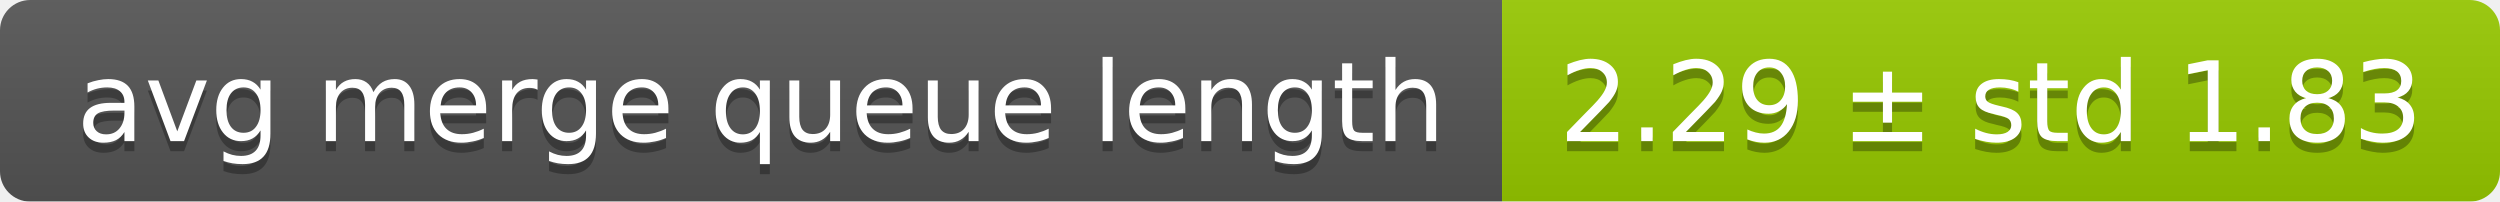
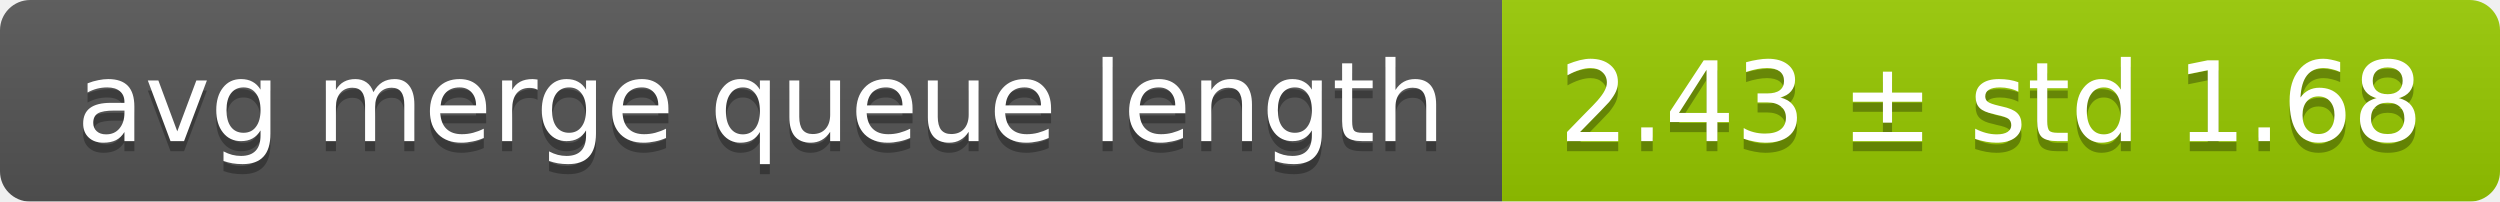
<svg xmlns="http://www.w3.org/2000/svg" width="248" height="20">
  <linearGradient id="smooth" x2="0" y2="100%">
    <stop offset="0" stop-color="#bbb" stop-opacity=".1" />
    <stop offset="1" stop-opacity=".1" />
  </linearGradient>
  <mask id="round">
    <rect width="248" height="20" rx="3" fill="#fff" />
  </mask>
  <g mask="url(#round)">
    <rect width="149" height="20" fill="#555" />
    <rect x="149" width="99" height="20" fill="#97ca00" />
    <rect width="248" height="20" fill="url(#smooth)" />
  </g>
  <g fill="#fff" text-anchor="middle" font-family="DejaVu Sans,Verdana,Geneva,sans-serif" font-size="11">
    <text x="75.5" y="15" fill="#010101" fill-opacity=".3">avg merge queue length</text>
    <text x="75.5" y="14">avg merge queue length</text>
-     <text x="197.5" y="15" fill="#010101" fill-opacity=".3">2.29 ± std 1.83</text>
-     <text x="197.5" y="14">2.29 ± std 1.83</text>
+     <text x="197.5" y="15" fill="#010101" fill-opacity=".3">2.43 ± std 1.68</text>
+     <text x="197.5" y="14">2.43 ± std 1.68</text>
  </g>
</svg>
